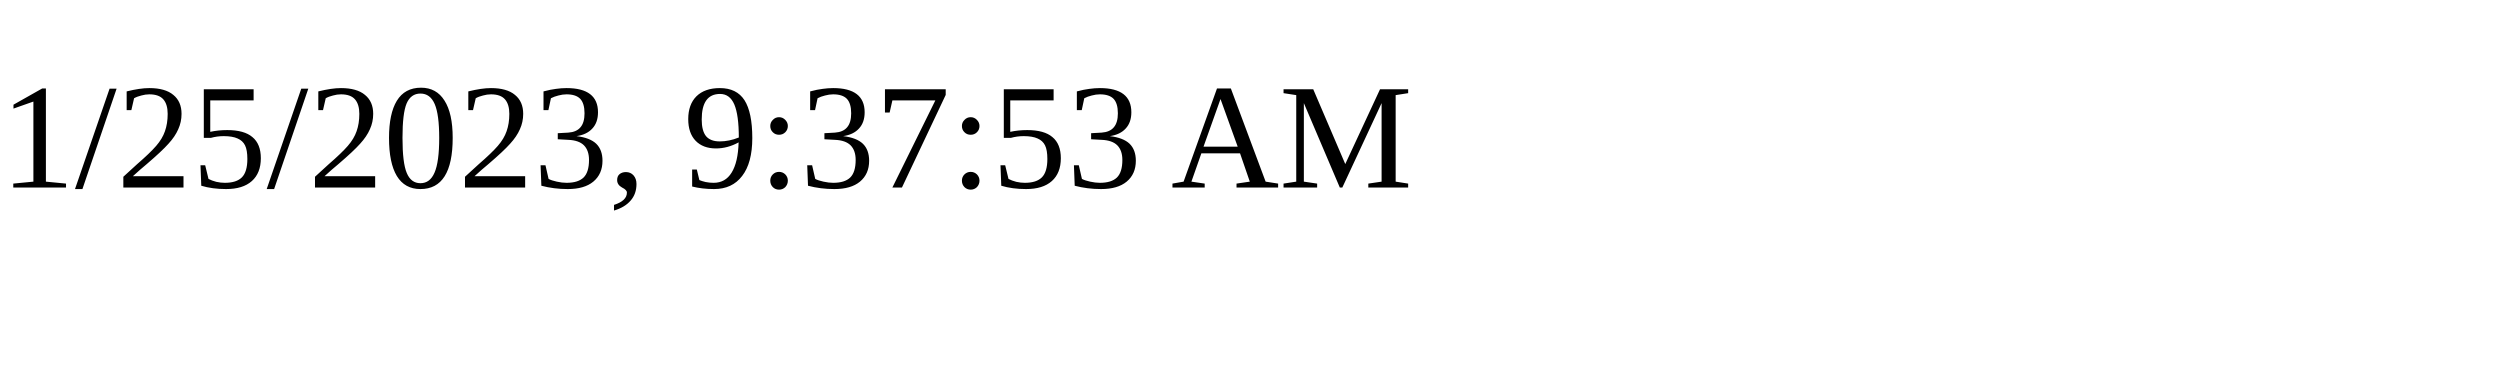
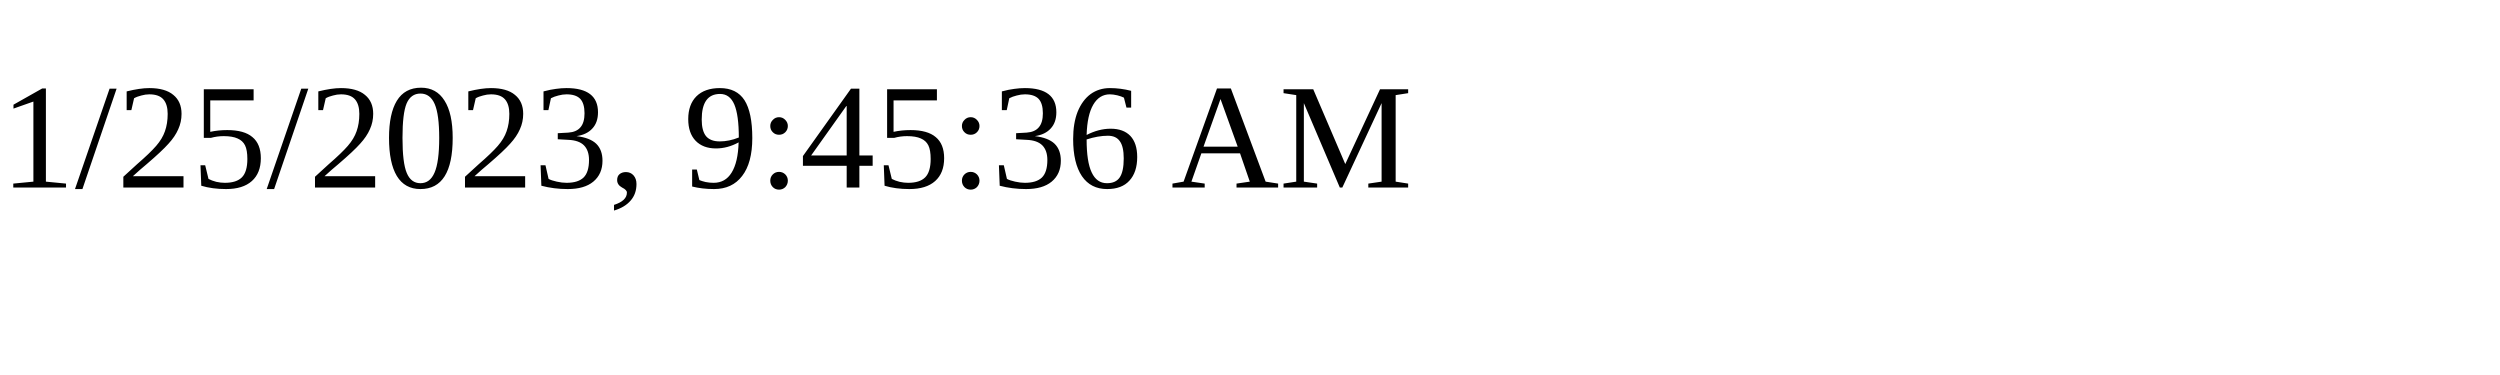
<svg xmlns="http://www.w3.org/2000/svg" height="30" width="200">
-   <text x="0" y="15">1/25/2023, 9:37:53 AM</text>
+   <text x="0" y="15">1/25/2023, 9:45:36 AM</text>
</svg>
